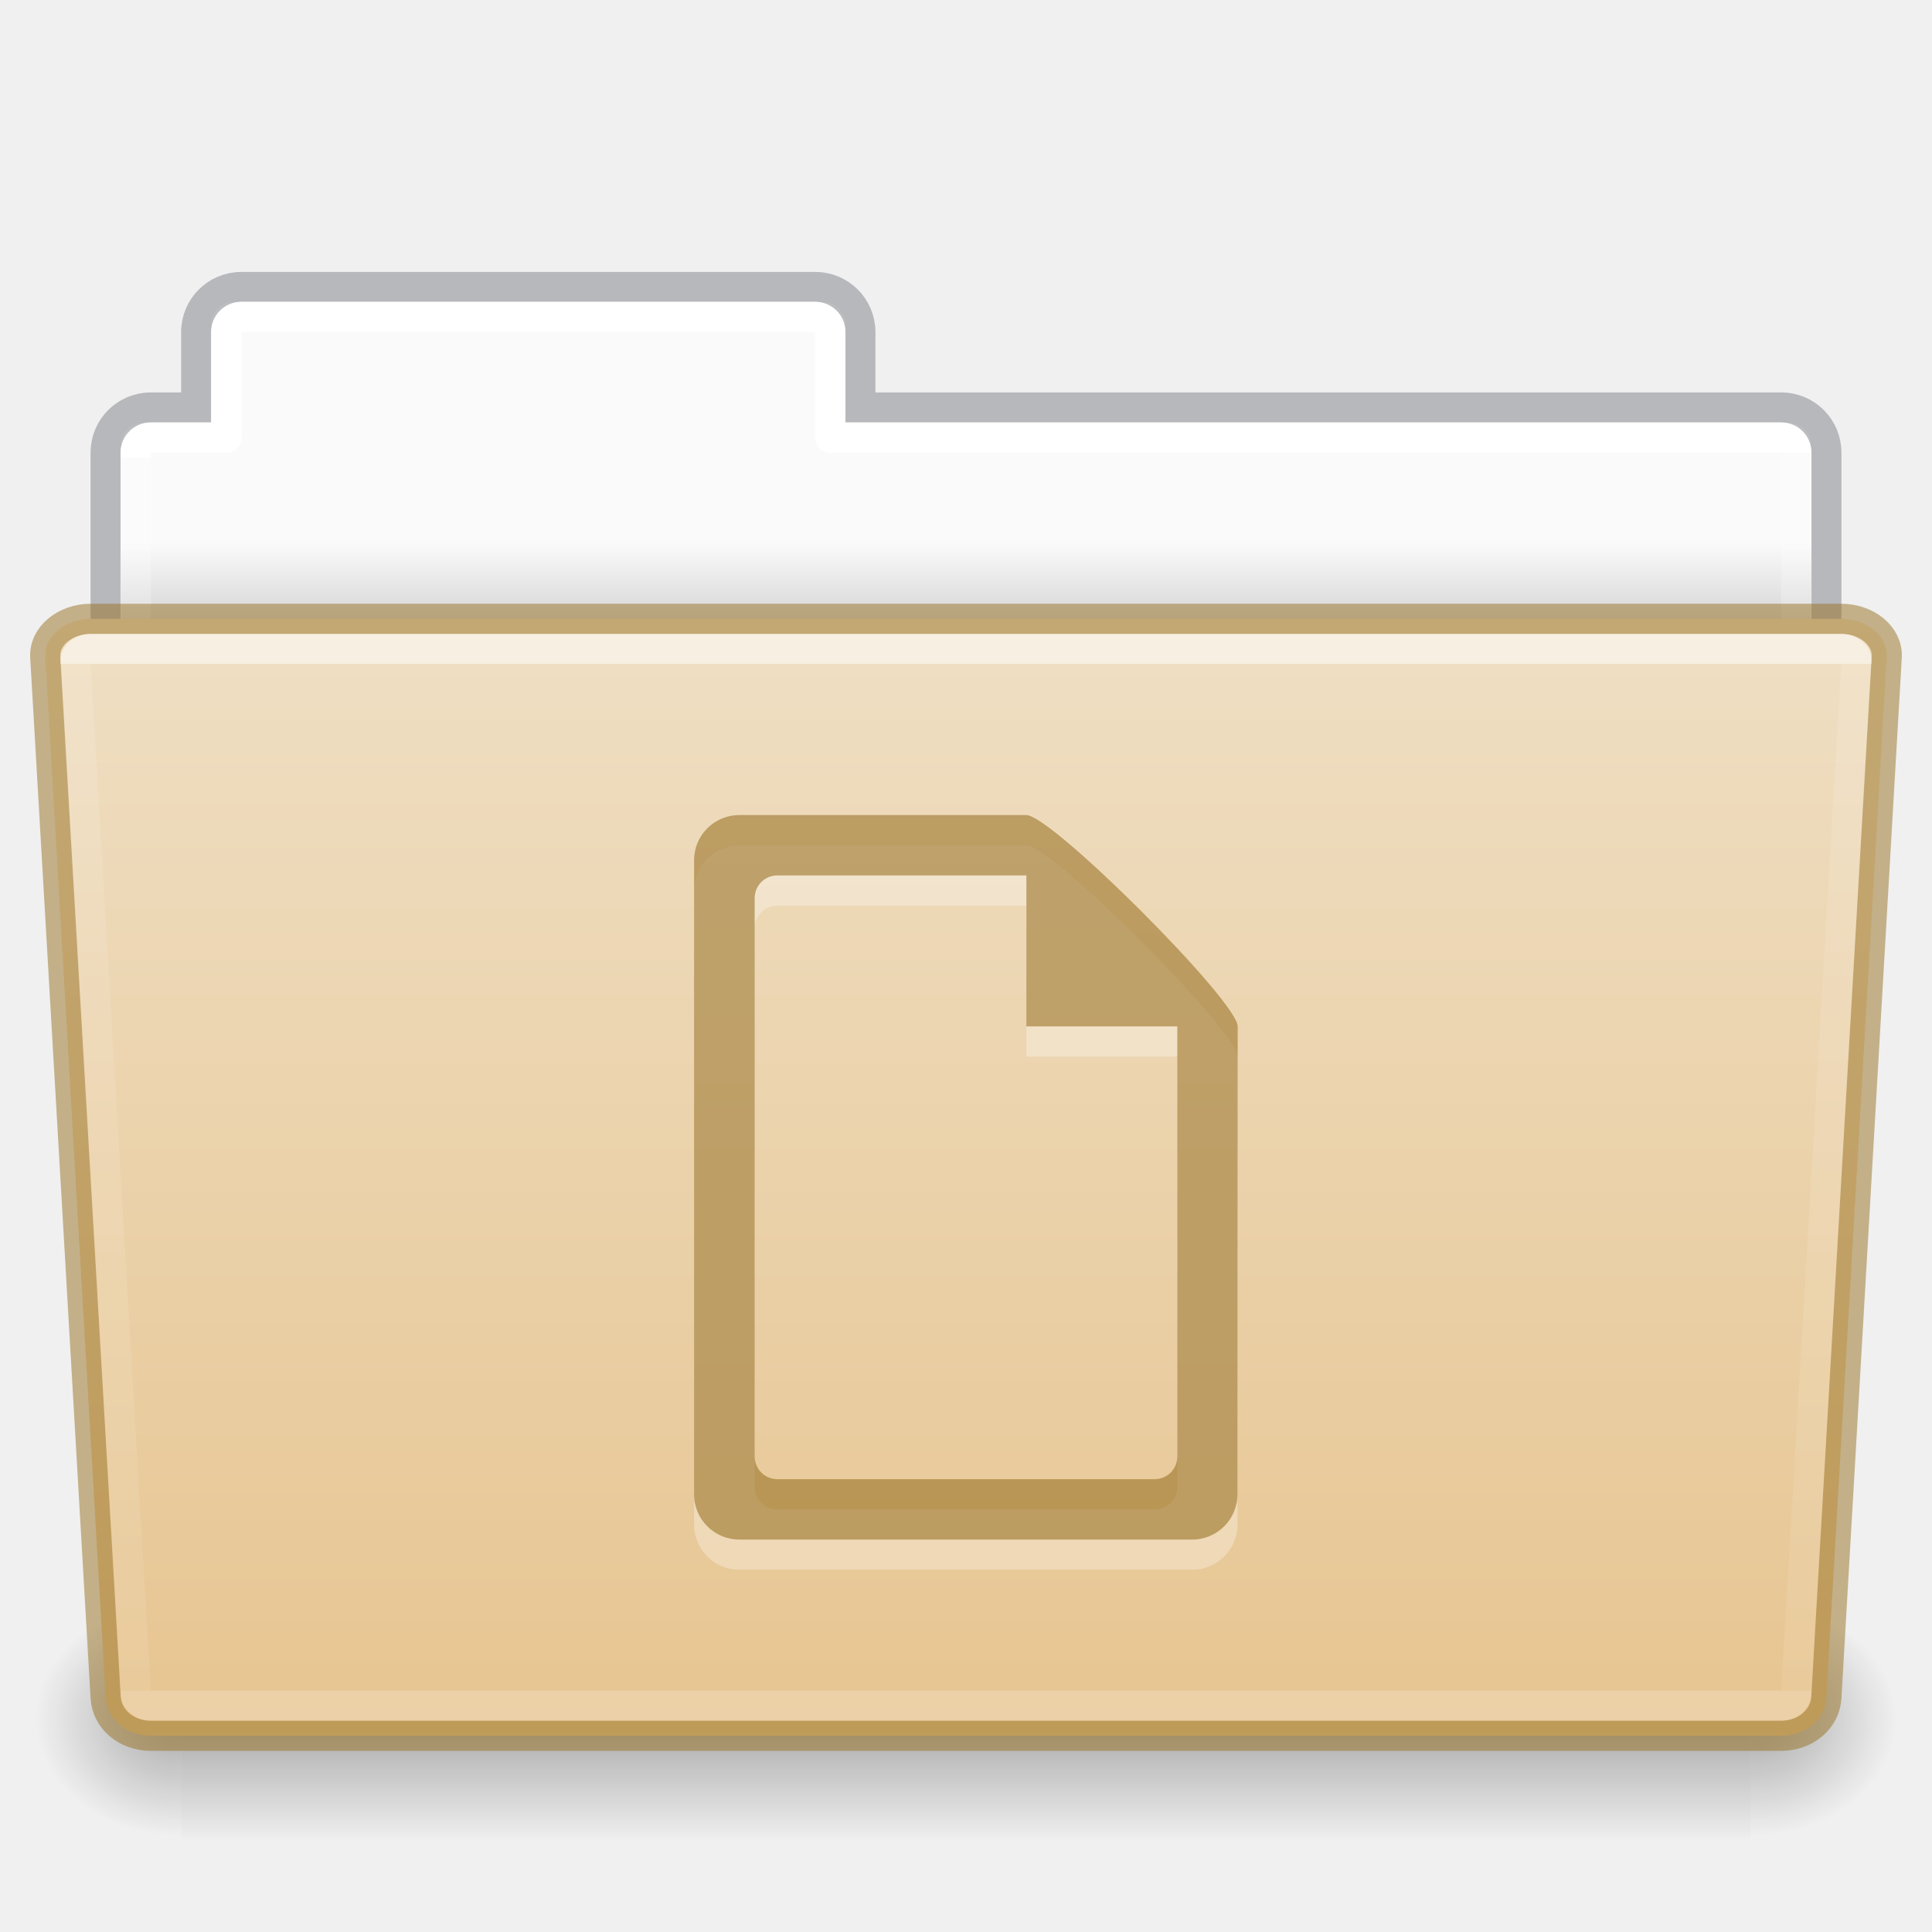
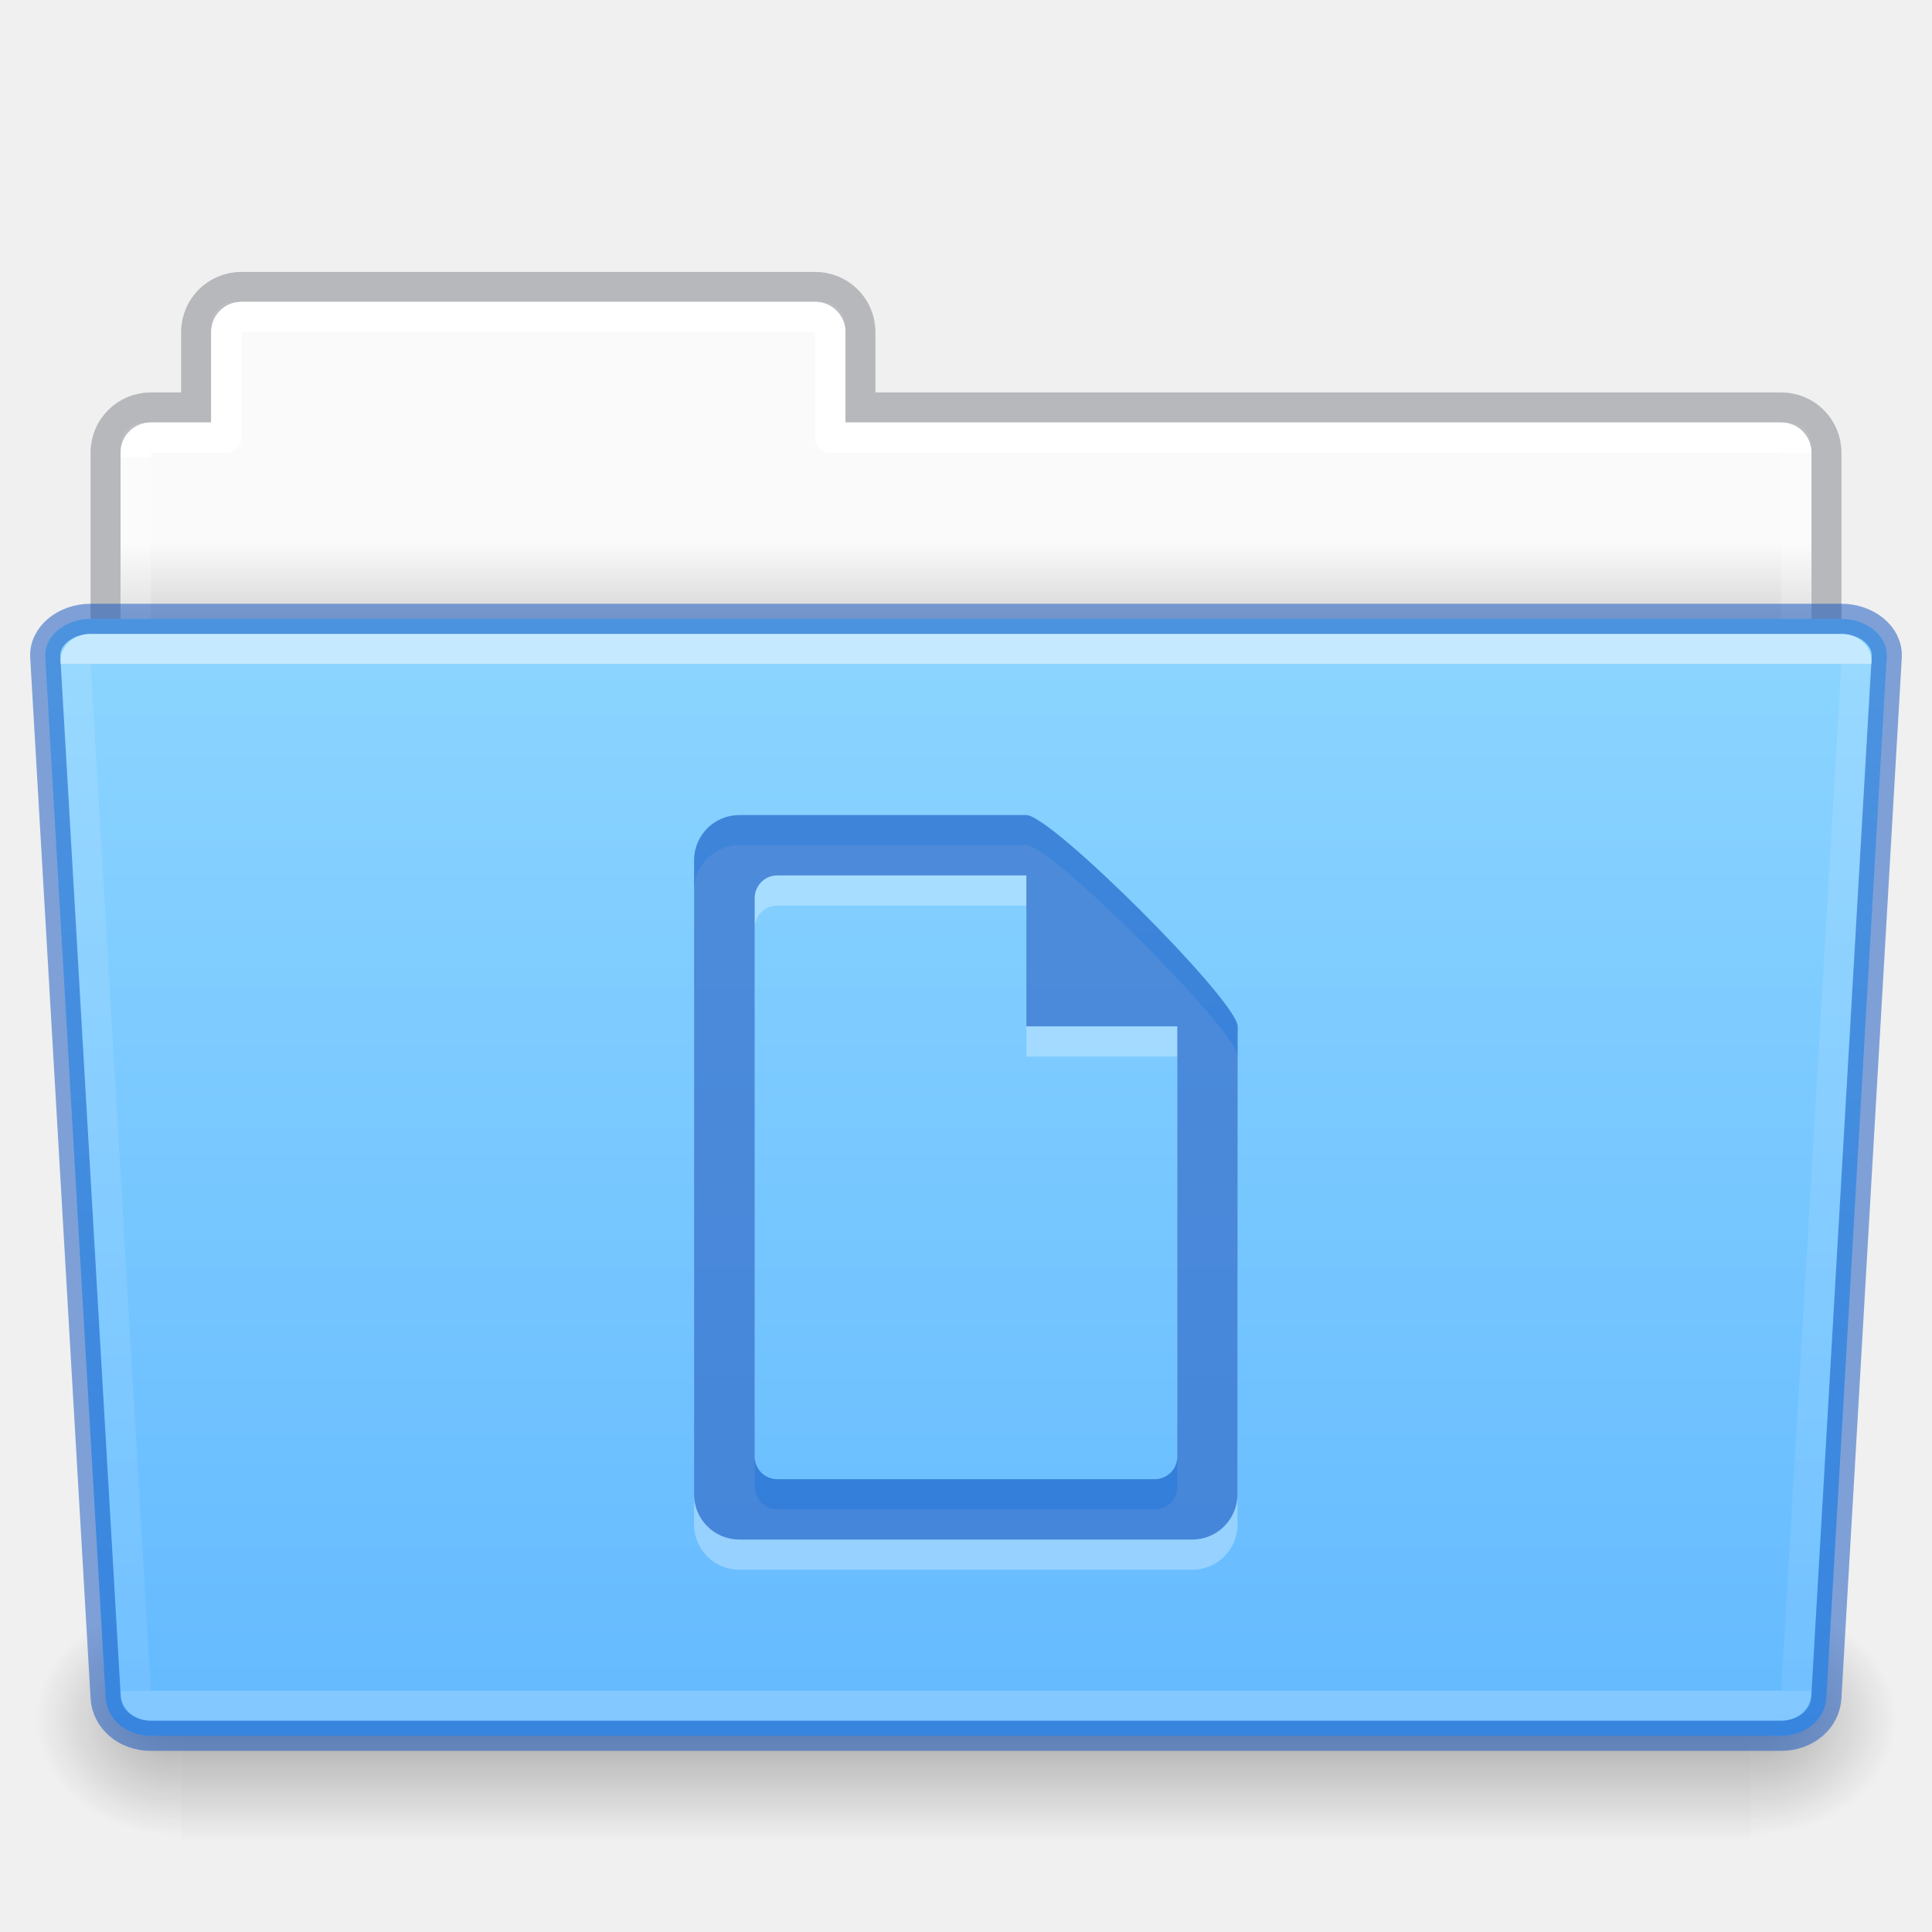
- <svg xmlns="http://www.w3.org/2000/svg" xmlns:xlink="http://www.w3.org/1999/xlink" version="1.1" width="64" height="64" id="svg22774">
+ <svg xmlns="http://www.w3.org/2000/svg" xmlns:xlink="http://www.w3.org/1999/xlink" id="svg22774" height="64" width="64" version="1.1">
  <defs id="defs22776">
    <linearGradient id="linearGradient1096">
-       <stop offset="0" style="stop-color:#ffffff;stop-opacity:1" id="stop1088" />
-       <stop offset="0" style="stop-color:#ffffff;stop-opacity:0.235" id="stop1090" />
-       <stop offset="1" style="stop-color:#ffffff;stop-opacity:0.157" id="stop1092" />
-       <stop offset="1" style="stop-color:#ffffff;stop-opacity:0.392" id="stop1094" />
+       <stop id="stop1088" style="stop-color:#ffffff;stop-opacity:1" offset="0" />
+       <stop id="stop1090" style="stop-color:#ffffff;stop-opacity:0.235" offset="0" />
+       <stop id="stop1092" style="stop-color:#ffffff;stop-opacity:0.157" offset="1" />
+       <stop id="stop1094" style="stop-color:#ffffff;stop-opacity:0.392" offset="1" />
    </linearGradient>
    <linearGradient id="linearGradient960">
-       <stop offset="0" style="stop-color:#fafafa;stop-opacity:1" id="stop956" />
-       <stop offset="1" style="stop-color:#d4d4d4;stop-opacity:1" id="stop958" />
+       <stop id="stop956" style="stop-color:#fafafa;stop-opacity:1" offset="0" />
+       <stop id="stop958" style="stop-color:#d4d4d4;stop-opacity:1" offset="1" />
    </linearGradient>
-     <linearGradient x1="97.539" y1="17.213" x2="97.539" y2="44.028" id="linearGradient5962" xlink:href="#linearGradient8272-8-8" gradientUnits="userSpaceOnUse" gradientTransform="matrix(1.321028,0,0,1.26798,-70.72988,0.1738103)" />
+     <linearGradient gradientTransform="matrix(1.321028,0,0,1.26798,-70.72988,0.1738103)" gradientUnits="userSpaceOnUse" xlink:href="#linearGradient8272-8-8" id="linearGradient5962" y2="44.028" x2="97.539" y1="17.213" x1="97.539" />
    <linearGradient id="linearGradient8272-8-8">
-       <stop id="stop8274-4" style="stop-color:#ffffff;stop-opacity:1" offset="0" />
-       <stop id="stop8276-5" style="stop-color:#ffffff;stop-opacity:0.235" offset="0" />
-       <stop id="stop8278-0" style="stop-color:#ffffff;stop-opacity:0.157" offset="1" />
-       <stop id="stop8280-5-9" style="stop-color:#ffffff;stop-opacity:0.392" offset="1" />
+       <stop offset="0" style="stop-color:#ffffff;stop-opacity:1" id="stop8274-4" />
+       <stop offset="0" style="stop-color:#ffffff;stop-opacity:0.235" id="stop8276-5" />
+       <stop offset="1" style="stop-color:#ffffff;stop-opacity:0.157" id="stop8278-0" />
+       <stop offset="1" style="stop-color:#ffffff;stop-opacity:0.392" id="stop8280-5-9" />
    </linearGradient>
-     <linearGradient x1="-91" y1="44" x2="-91" y2="119.06" id="linearGradient5954" xlink:href="#linearGradient4632-0-6-4-4-4" gradientUnits="userSpaceOnUse" gradientTransform="matrix(0.5041322,0,0,0.4933339,73.84364,-1.45329)" />
+     <linearGradient gradientTransform="matrix(0.5041322,0,0,0.4933339,73.84364,-1.45329)" gradientUnits="userSpaceOnUse" xlink:href="#linearGradient4632-0-6-4-4-4" id="linearGradient5954" y2="119.06" x2="-91" y1="44" x1="-91" />
    <linearGradient id="linearGradient4632-0-6-4-4-4">
-       <stop id="stop4634-4-4-7-4" style="stop-color:#efdfc4;stop-opacity:1" offset="0" />
-       <stop id="stop4636-3-1-5-9" style="stop-color:#e7c591;stop-opacity:1" offset="1" />
+       <stop offset="0" style="stop-color:#8cd5ff;stop-opacity:1" id="stop4634-4-4-7-4" />
+       <stop offset="1" style="stop-color:#64baff;stop-opacity:1" id="stop4636-3-1-5-9" />
    </linearGradient>
-     <radialGradient cx="605.714" cy="486.648" r="117.143" fx="605.714" fy="486.648" id="radialGradient5950" xlink:href="#linearGradient5060-820-8" gradientUnits="userSpaceOnUse" gradientTransform="matrix(-0.04016195,0,0,0.0329426,30.20468,40.92132)" />
+     <radialGradient gradientTransform="matrix(-0.04016195,0,0,0.0329426,30.20468,40.92132)" gradientUnits="userSpaceOnUse" xlink:href="#linearGradient5060-820-8" id="radialGradient5950" fy="486.648" fx="605.714" r="117.143" cy="486.648" cx="605.714" />
    <linearGradient id="linearGradient5060-820-8">
-       <stop id="stop2681-37" style="stop-color:#000000;stop-opacity:1" offset="0" />
-       <stop id="stop2683-05" style="stop-color:#000000;stop-opacity:0" offset="1" />
+       <stop offset="0" style="stop-color:#000000;stop-opacity:1" id="stop2681-37" />
+       <stop offset="1" style="stop-color:#000000;stop-opacity:0" id="stop2683-05" />
    </linearGradient>
-     <linearGradient x1="302.857" y1="366.648" x2="302.857" y2="609.505" id="linearGradient5946" xlink:href="#linearGradient5048-585-1" gradientUnits="userSpaceOnUse" gradientTransform="matrix(0.1076923,0,0,0.03294117,-6.922415,40.92219)" />
+     <linearGradient gradientTransform="matrix(0.1076923,0,0,0.03294117,-6.922415,40.92219)" gradientUnits="userSpaceOnUse" xlink:href="#linearGradient5048-585-1" id="linearGradient5946" y2="609.505" x2="302.857" y1="366.648" x1="302.857" />
    <linearGradient id="linearGradient5048-585-1">
-       <stop id="stop2667-0" style="stop-color:#000000;stop-opacity:0" offset="0" />
-       <stop id="stop2669-91" style="stop-color:#000000;stop-opacity:1" offset="0.5" />
-       <stop id="stop2671-6" style="stop-color:#000000;stop-opacity:0" offset="1" />
+       <stop offset="0" style="stop-color:#000000;stop-opacity:0" id="stop2667-0" />
+       <stop offset="0.5" style="stop-color:#000000;stop-opacity:1" id="stop2669-91" />
+       <stop offset="1" style="stop-color:#000000;stop-opacity:0" id="stop2671-6" />
    </linearGradient>
-     <radialGradient cx="605.714" cy="486.648" r="117.143" fx="605.714" fy="486.648" id="radialGradient5942" xlink:href="#linearGradient5060-820-8" gradientUnits="userSpaceOnUse" gradientTransform="matrix(0.04016195,0,0,0.0329426,33.79665,40.92132)" />
-     <linearGradient x1="62.989" y1="14.9" x2="62.989" y2="16.998" id="linearGradient22772" xlink:href="#linearGradient960" gradientUnits="userSpaceOnUse" gradientTransform="matrix(1.313553,0,0,1.290055,-55.48495,-1.22186)" />
-     <linearGradient xlink:href="#linearGradient1096" id="linearGradient1086" gradientUnits="userSpaceOnUse" gradientTransform="matrix(1.321028,0,0,1.26798,-70.72988,0.1738103)" x1="97.447" y1="11.693" x2="97.539" y2="44.028" />
+     <radialGradient gradientTransform="matrix(0.04016195,0,0,0.0329426,33.79665,40.92132)" gradientUnits="userSpaceOnUse" xlink:href="#linearGradient5060-820-8" id="radialGradient5942" fy="486.648" fx="605.714" r="117.143" cy="486.648" cx="605.714" />
+     <linearGradient gradientTransform="matrix(1.313553,0,0,1.290055,-55.48495,-1.22186)" gradientUnits="userSpaceOnUse" xlink:href="#linearGradient960" id="linearGradient22772" y2="16.998" x2="62.989" y1="14.9" x1="62.989" />
+     <linearGradient y2="44.028" x2="97.539" y1="11.693" x1="97.447" gradientTransform="matrix(1.321028,0,0,1.26798,-70.72988,0.1738103)" gradientUnits="userSpaceOnUse" id="linearGradient1086" xlink:href="#linearGradient1096" />
  </defs>
-   <path style="opacity:1;vector-effect:none;fill:url(#linearGradient22772);fill-opacity:1;stroke:none;stroke-width:1;stroke-linecap:butt;stroke-linejoin:miter;stroke-miterlimit:4;stroke-dasharray:none;stroke-dashoffset:0;stroke-opacity:1;font-variant-east_asian:normal;marker:none" d="M 7.75 10 C 7.335 10 7 10.335 7 10.75 L 7 14 L 4.75 14 C 4.335 14 4 14.335 4 14.75 L 4 23.25 C 4 23.666 4.335 24 4.75 24 L 59.25 24 C 59.666 24 60 23.666 60 23.25 L 60 14.75 C 60 14.335 59.666 14 59.25 14 L 28 14 L 28 10.75 C 28 10.335 27.666 10 27.25 10 L 7.75 10 z " id="rect878" />
-   <path style="opacity:0.5;vector-effect:none;fill:none;fill-opacity:1;stroke:#7e8087;stroke-width:0.992;stroke-linecap:square;stroke-linejoin:miter;stroke-miterlimit:4;stroke-dasharray:none;stroke-dashoffset:0;stroke-opacity:1" d="m 7.996,9.504 c -0.831,0 -1.5,0.669 -1.5,1.5 v 2.492 h -1.5 c -0.831,0 -1.5,0.669 -1.5,1.5 v 8.008 H 60.504 v -8.008 c 0,-0.831 -0.669,-1.5 -1.5,-1.5 h -30.5 v -2.492 c 0,-0.831 -0.669,-1.5 -1.5,-1.5 z" id="rect878-6" />
-   <path style="opacity:1;vector-effect:none;fill:none;fill-opacity:1;stroke:url(#linearGradient1086);stroke-width:1;stroke-linecap:round;stroke-linejoin:round;stroke-miterlimit:4;stroke-dasharray:none;stroke-dashoffset:0;stroke-opacity:1;marker:none;font-variant-east_asian:normal" d="m 8,10.5 c -0.277,0 -0.5,0.223 -0.5,0.5 v 3.5 H 5 c -0.277,0 -0.5,0.223 -0.5,0.5 v 13 h 55 V 15 c 0,-0.277 -0.223,-0.5 -0.5,-0.5 H 27.5 V 11 c 0,-0.277 -0.223,-0.5 -0.5,-0.5 z" id="rect962" />
-   <path style="display:inline;overflow:visible;visibility:visible;opacity:0.3;fill:url(#radialGradient5942);fill-opacity:1;fill-rule:nonzero;stroke:none;stroke-width:1;marker:none" id="path3411" d="m 58.001,53 c 0,0 0,8 0,8 2.068,0.015 5,-1.792 5,-4 0,-2.208 -2.308,-3.999 -5,-3.999 z" />
-   <rect style="display:inline;overflow:visible;visibility:visible;opacity:0.3;fill:url(#linearGradient5946);fill-opacity:1;fill-rule:nonzero;stroke:none;stroke-width:1;marker:none" id="rect4173-14" y="53" x="6.001" height="8" width="52" />
-   <path style="display:inline;overflow:visible;visibility:visible;opacity:0.3;fill:url(#radialGradient5950);fill-opacity:1;fill-rule:nonzero;stroke:none;stroke-width:1;marker:none" id="path5018-7" d="m 6.001,53 c 0,0 0,8 0,8 -2.068,0.015 -5,-1.792 -5,-4 0,-2.208 2.308,-3.999 5,-3.999 z" />
-   <path style="opacity:1;vector-effect:none;fill:url(#linearGradient5954);fill-opacity:1;stroke:#987124;stroke-width:1;stroke-linecap:butt;stroke-linejoin:miter;stroke-miterlimit:4;stroke-dasharray:none;stroke-dashoffset:0;stroke-opacity:0.498;marker:none;font-variant-east_asian:normal" d="m 3,20.5 c -0.831,0 -1.54,0.564 -1.5,1.262 l 2,34.477 C 3.54,56.936 4.169,57.5 5,57.5 h 54 c 0.831,0 1.46,-0.564 1.5,-1.262 l 2,-34.477 C 62.54,21.064 61.831,20.5 61,20.5 Z" id="rect980" />
-   <path style="opacity:0.5;vector-effect:none;fill:none;fill-opacity:1;stroke:url(#linearGradient5962);stroke-width:1;stroke-linecap:round;stroke-linejoin:round;stroke-miterlimit:4;stroke-dasharray:none;stroke-dashoffset:0;stroke-opacity:1;marker:none;font-variant-east_asian:normal" d="m 3,21.5 c -0.277,0 -0.513,0.186 -0.5,0.416 l 2,34.168 C 4.513,56.314 4.723,56.5 5,56.5 h 54 c 0.277,0 0.487,-0.186 0.5,-0.416 l 2,-34.168 C 61.513,21.686 61.277,21.5 61,21.5 Z" id="rect1023" />
-   <path style="color:#000000;display:inline;overflow:visible;visibility:visible;opacity:0.3;fill:#ffffff;fill-opacity:1;fill-rule:nonzero;stroke:none;stroke-width:1.7;marker:none;enable-background:accumulate" id="rect21401-5-1-7" d="m 24.492,28 c -0.831,0 -1.5,0.669 -1.5,1.5 v 21 c 0,0.831 0.669,1.5 1.5,1.5 h 15 c 0.831,0 1.5,-0.669 1.5,-1.5 l 0.008,-15.5 c 4.3e-4,-0.831 -6.169,-7 -7,-7 z m 1.258,2 h 8.25 v 5 h 5 v 14.25 c 0,0.415 -0.335,0.75 -0.75,0.75 h -12.5 c -0.415,0 -0.75,-0.335 -0.75,-0.75 v -18.5 c 0,-0.415 0.334,-0.75 0.75,-0.75 z" />
-   <path style="color:#000000;display:inline;overflow:visible;visibility:visible;fill:#987124;fill-opacity:0.971;fill-rule:nonzero;stroke:none;stroke-width:1;marker:none;enable-background:accumulate;font-variant-east_asian:normal;opacity:0.6;vector-effect:none;stroke-linecap:butt;stroke-linejoin:miter;stroke-miterlimit:4;stroke-dasharray:none;stroke-dashoffset:0;stroke-opacity:0.498" id="rect21401-5-1" d="m 24.492,27 c -0.831,0 -1.5,0.669 -1.5,1.5 v 21 c 0,0.831 0.669,1.5 1.5,1.5 h 15 c 0.831,0 1.5,-0.669 1.5,-1.5 L 41,34 c 4.3e-4,-0.831 -6.169,-7 -7,-7 z M 25.75,29 h 8.25 v 5 h 5 v 14.25 c 0,0.415 -0.335,0.75 -0.75,0.75 h -12.5 c -0.415,0 -0.75,-0.335 -0.75,-0.75 v -18.5 c 0,-0.415 0.334,-0.75 0.75,-0.75 z" />
+   <path id="rect878" d="M 7.75 10 C 7.335 10 7 10.335 7 10.75 L 7 14 L 4.75 14 C 4.335 14 4 14.335 4 14.75 L 4 23.25 C 4 23.666 4.335 24 4.75 24 L 59.25 24 C 59.666 24 60 23.666 60 23.25 L 60 14.75 C 60 14.335 59.666 14 59.25 14 L 28 14 L 28 10.75 C 28 10.335 27.666 10 27.25 10 L 7.75 10 z " style="opacity:1;vector-effect:none;fill:url(#linearGradient22772);fill-opacity:1;stroke:none;stroke-width:1;stroke-linecap:butt;stroke-linejoin:miter;stroke-miterlimit:4;stroke-dasharray:none;stroke-dashoffset:0;stroke-opacity:1;font-variant-east_asian:normal;marker:none" />
+   <path id="rect878-6" d="m 7.996,9.504 c -0.831,0 -1.5,0.669 -1.5,1.5 v 2.492 h -1.5 c -0.831,0 -1.5,0.669 -1.5,1.5 v 8.008 H 60.504 v -8.008 c 0,-0.831 -0.669,-1.5 -1.5,-1.5 h -30.5 v -2.492 c 0,-0.831 -0.669,-1.5 -1.5,-1.5 z" style="opacity:0.5;vector-effect:none;fill:none;fill-opacity:1;stroke:#7e8087;stroke-width:0.992;stroke-linecap:square;stroke-linejoin:miter;stroke-miterlimit:4;stroke-dasharray:none;stroke-dashoffset:0;stroke-opacity:1" />
+   <path id="rect962" d="m 8,10.5 c -0.277,0 -0.5,0.223 -0.5,0.5 v 3.5 H 5 c -0.277,0 -0.5,0.223 -0.5,0.5 v 13 h 55 V 15 c 0,-0.277 -0.223,-0.5 -0.5,-0.5 H 27.5 V 11 c 0,-0.277 -0.223,-0.5 -0.5,-0.5 z" style="opacity:1;vector-effect:none;fill:none;fill-opacity:1;stroke:url(#linearGradient1086);stroke-width:1;stroke-linecap:round;stroke-linejoin:round;stroke-miterlimit:4;stroke-dasharray:none;stroke-dashoffset:0;stroke-opacity:1;marker:none;font-variant-east_asian:normal" />
+   <path d="m 58.001,53 c 0,0 0,8 0,8 2.068,0.015 5,-1.792 5,-4 0,-2.208 -2.308,-3.999 -5,-3.999 z" id="path3411" style="display:inline;overflow:visible;visibility:visible;opacity:0.3;fill:url(#radialGradient5942);fill-opacity:1;fill-rule:nonzero;stroke:none;stroke-width:1;marker:none" />
+   <rect width="52" height="8" x="6.001" y="53" id="rect4173-14" style="display:inline;overflow:visible;visibility:visible;opacity:0.3;fill:url(#linearGradient5946);fill-opacity:1;fill-rule:nonzero;stroke:none;stroke-width:1;marker:none" />
+   <path d="m 6.001,53 c 0,0 0,8 0,8 -2.068,0.015 -5,-1.792 -5,-4 0,-2.208 2.308,-3.999 5,-3.999 z" id="path5018-7" style="display:inline;overflow:visible;visibility:visible;opacity:0.3;fill:url(#radialGradient5950);fill-opacity:1;fill-rule:nonzero;stroke:none;stroke-width:1;marker:none" />
+   <path id="rect980" d="m 3,20.5 c -0.831,0 -1.54,0.564 -1.5,1.262 l 2,34.477 C 3.54,56.936 4.169,57.5 5,57.5 h 54 c 0.831,0 1.46,-0.564 1.5,-1.262 l 2,-34.477 C 62.54,21.064 61.831,20.5 61,20.5 Z" style="opacity:1;vector-effect:none;fill:url(#linearGradient5954);fill-opacity:1;stroke:#0d52bf;stroke-width:1;stroke-linecap:butt;stroke-linejoin:miter;stroke-miterlimit:4;stroke-dasharray:none;stroke-dashoffset:0;stroke-opacity:0.498;marker:none;font-variant-east_asian:normal" />
+   <path id="rect1023" d="m 3,21.5 c -0.277,0 -0.513,0.186 -0.5,0.416 l 2,34.168 C 4.513,56.314 4.723,56.5 5,56.5 h 54 c 0.277,0 0.487,-0.186 0.5,-0.416 l 2,-34.168 C 61.513,21.686 61.277,21.5 61,21.5 Z" style="opacity:0.5;vector-effect:none;fill:none;fill-opacity:1;stroke:url(#linearGradient5962);stroke-width:1;stroke-linecap:round;stroke-linejoin:round;stroke-miterlimit:4;stroke-dasharray:none;stroke-dashoffset:0;stroke-opacity:1;marker:none;font-variant-east_asian:normal" />
+   <path d="m 24.492,28 c -0.831,0 -1.5,0.669 -1.5,1.5 v 21 c 0,0.831 0.669,1.5 1.5,1.5 h 15 c 0.831,0 1.5,-0.669 1.5,-1.5 l 0.008,-15.5 c 4.3e-4,-0.831 -6.169,-7 -7,-7 z m 1.258,2 h 8.25 v 5 h 5 v 14.25 c 0,0.415 -0.335,0.75 -0.75,0.75 h -12.5 c -0.415,0 -0.75,-0.335 -0.75,-0.75 v -18.5 c 0,-0.415 0.334,-0.75 0.75,-0.75 z" id="rect21401-5-1-7" style="color:#000000;display:inline;overflow:visible;visibility:visible;opacity:0.3;fill:#ffffff;fill-opacity:1;fill-rule:nonzero;stroke:none;stroke-width:1.7;marker:none;enable-background:accumulate" />
+   <path d="m 24.492,27 c -0.831,0 -1.5,0.669 -1.5,1.5 v 21 c 0,0.831 0.669,1.5 1.5,1.5 h 15 c 0.831,0 1.5,-0.669 1.5,-1.5 L 41,34 c 4.3e-4,-0.831 -6.169,-7 -7,-7 z M 25.75,29 h 8.25 v 5 h 5 v 14.25 c 0,0.415 -0.335,0.75 -0.75,0.75 h -12.5 c -0.415,0 -0.75,-0.335 -0.75,-0.75 v -18.5 c 0,-0.415 0.334,-0.75 0.75,-0.75 z" id="rect21401-5-1" style="color:#000000;display:inline;overflow:visible;visibility:visible;fill:#0d52bf;fill-opacity:0.971;fill-rule:nonzero;stroke:none;stroke-width:1;marker:none;enable-background:accumulate;font-variant-east_asian:normal;opacity:0.6;vector-effect:none;stroke-linecap:butt;stroke-linejoin:miter;stroke-miterlimit:4;stroke-dasharray:none;stroke-dashoffset:0;stroke-opacity:0.498" />
</svg>
